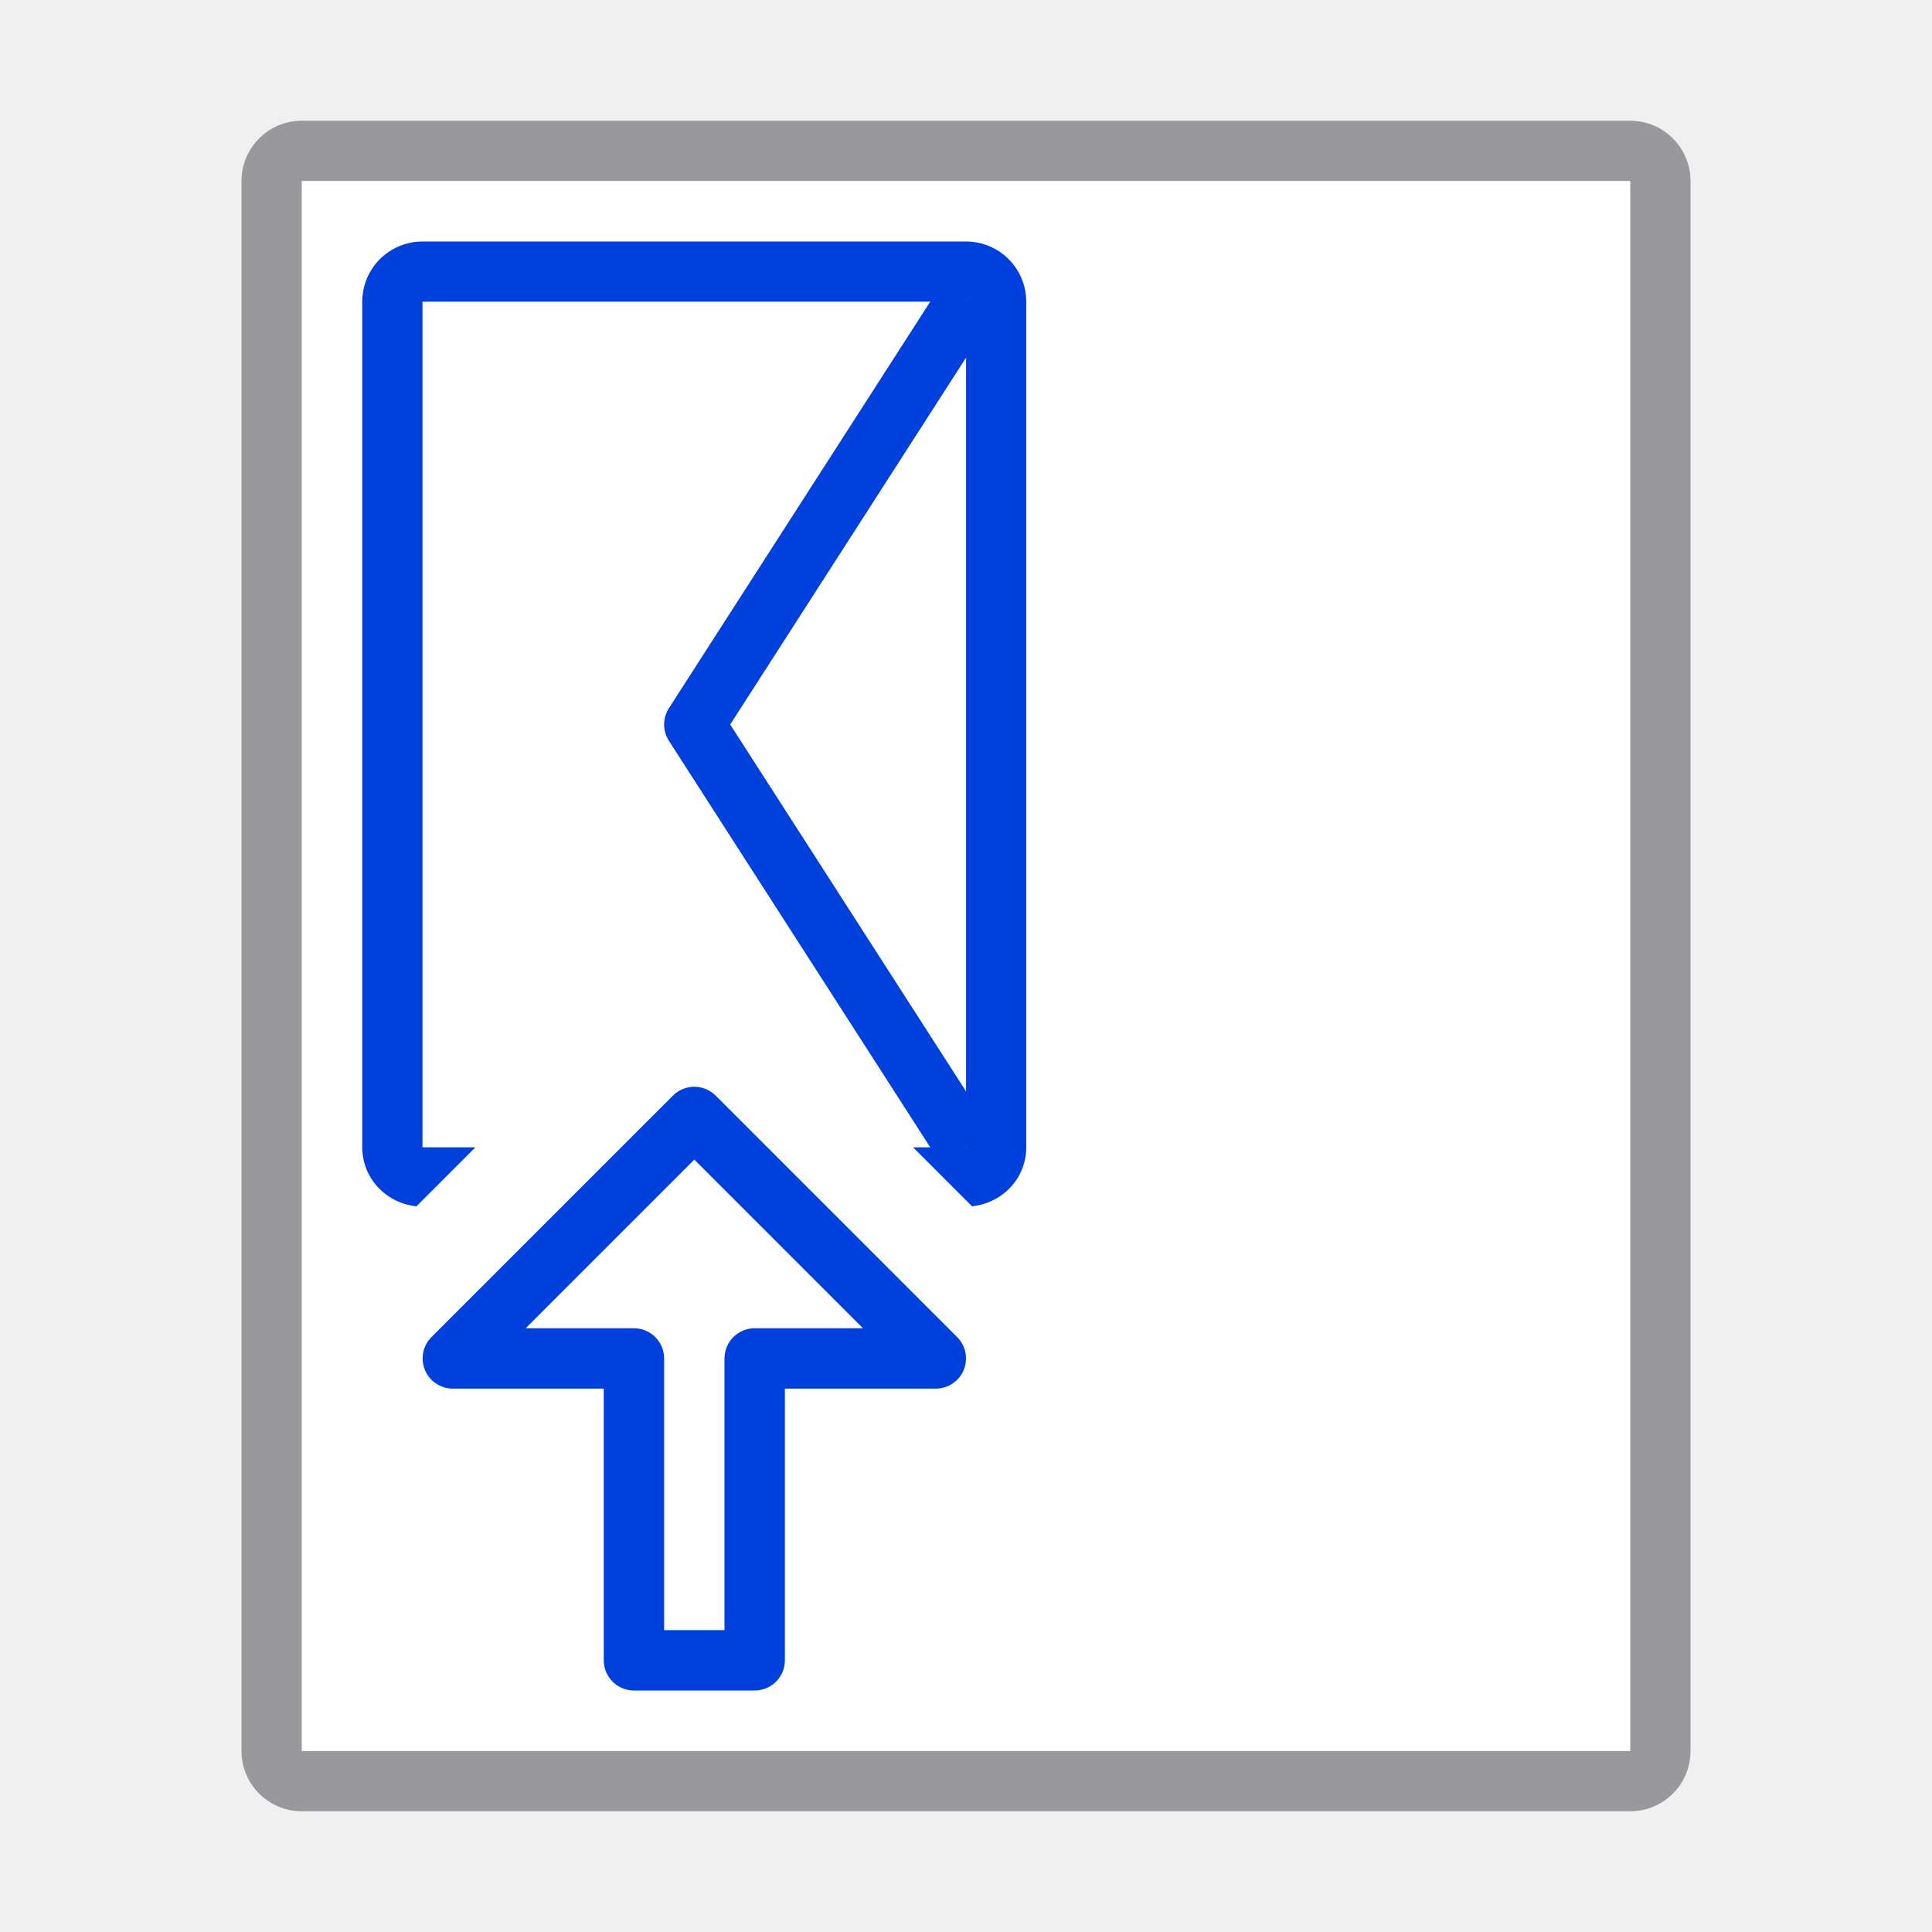
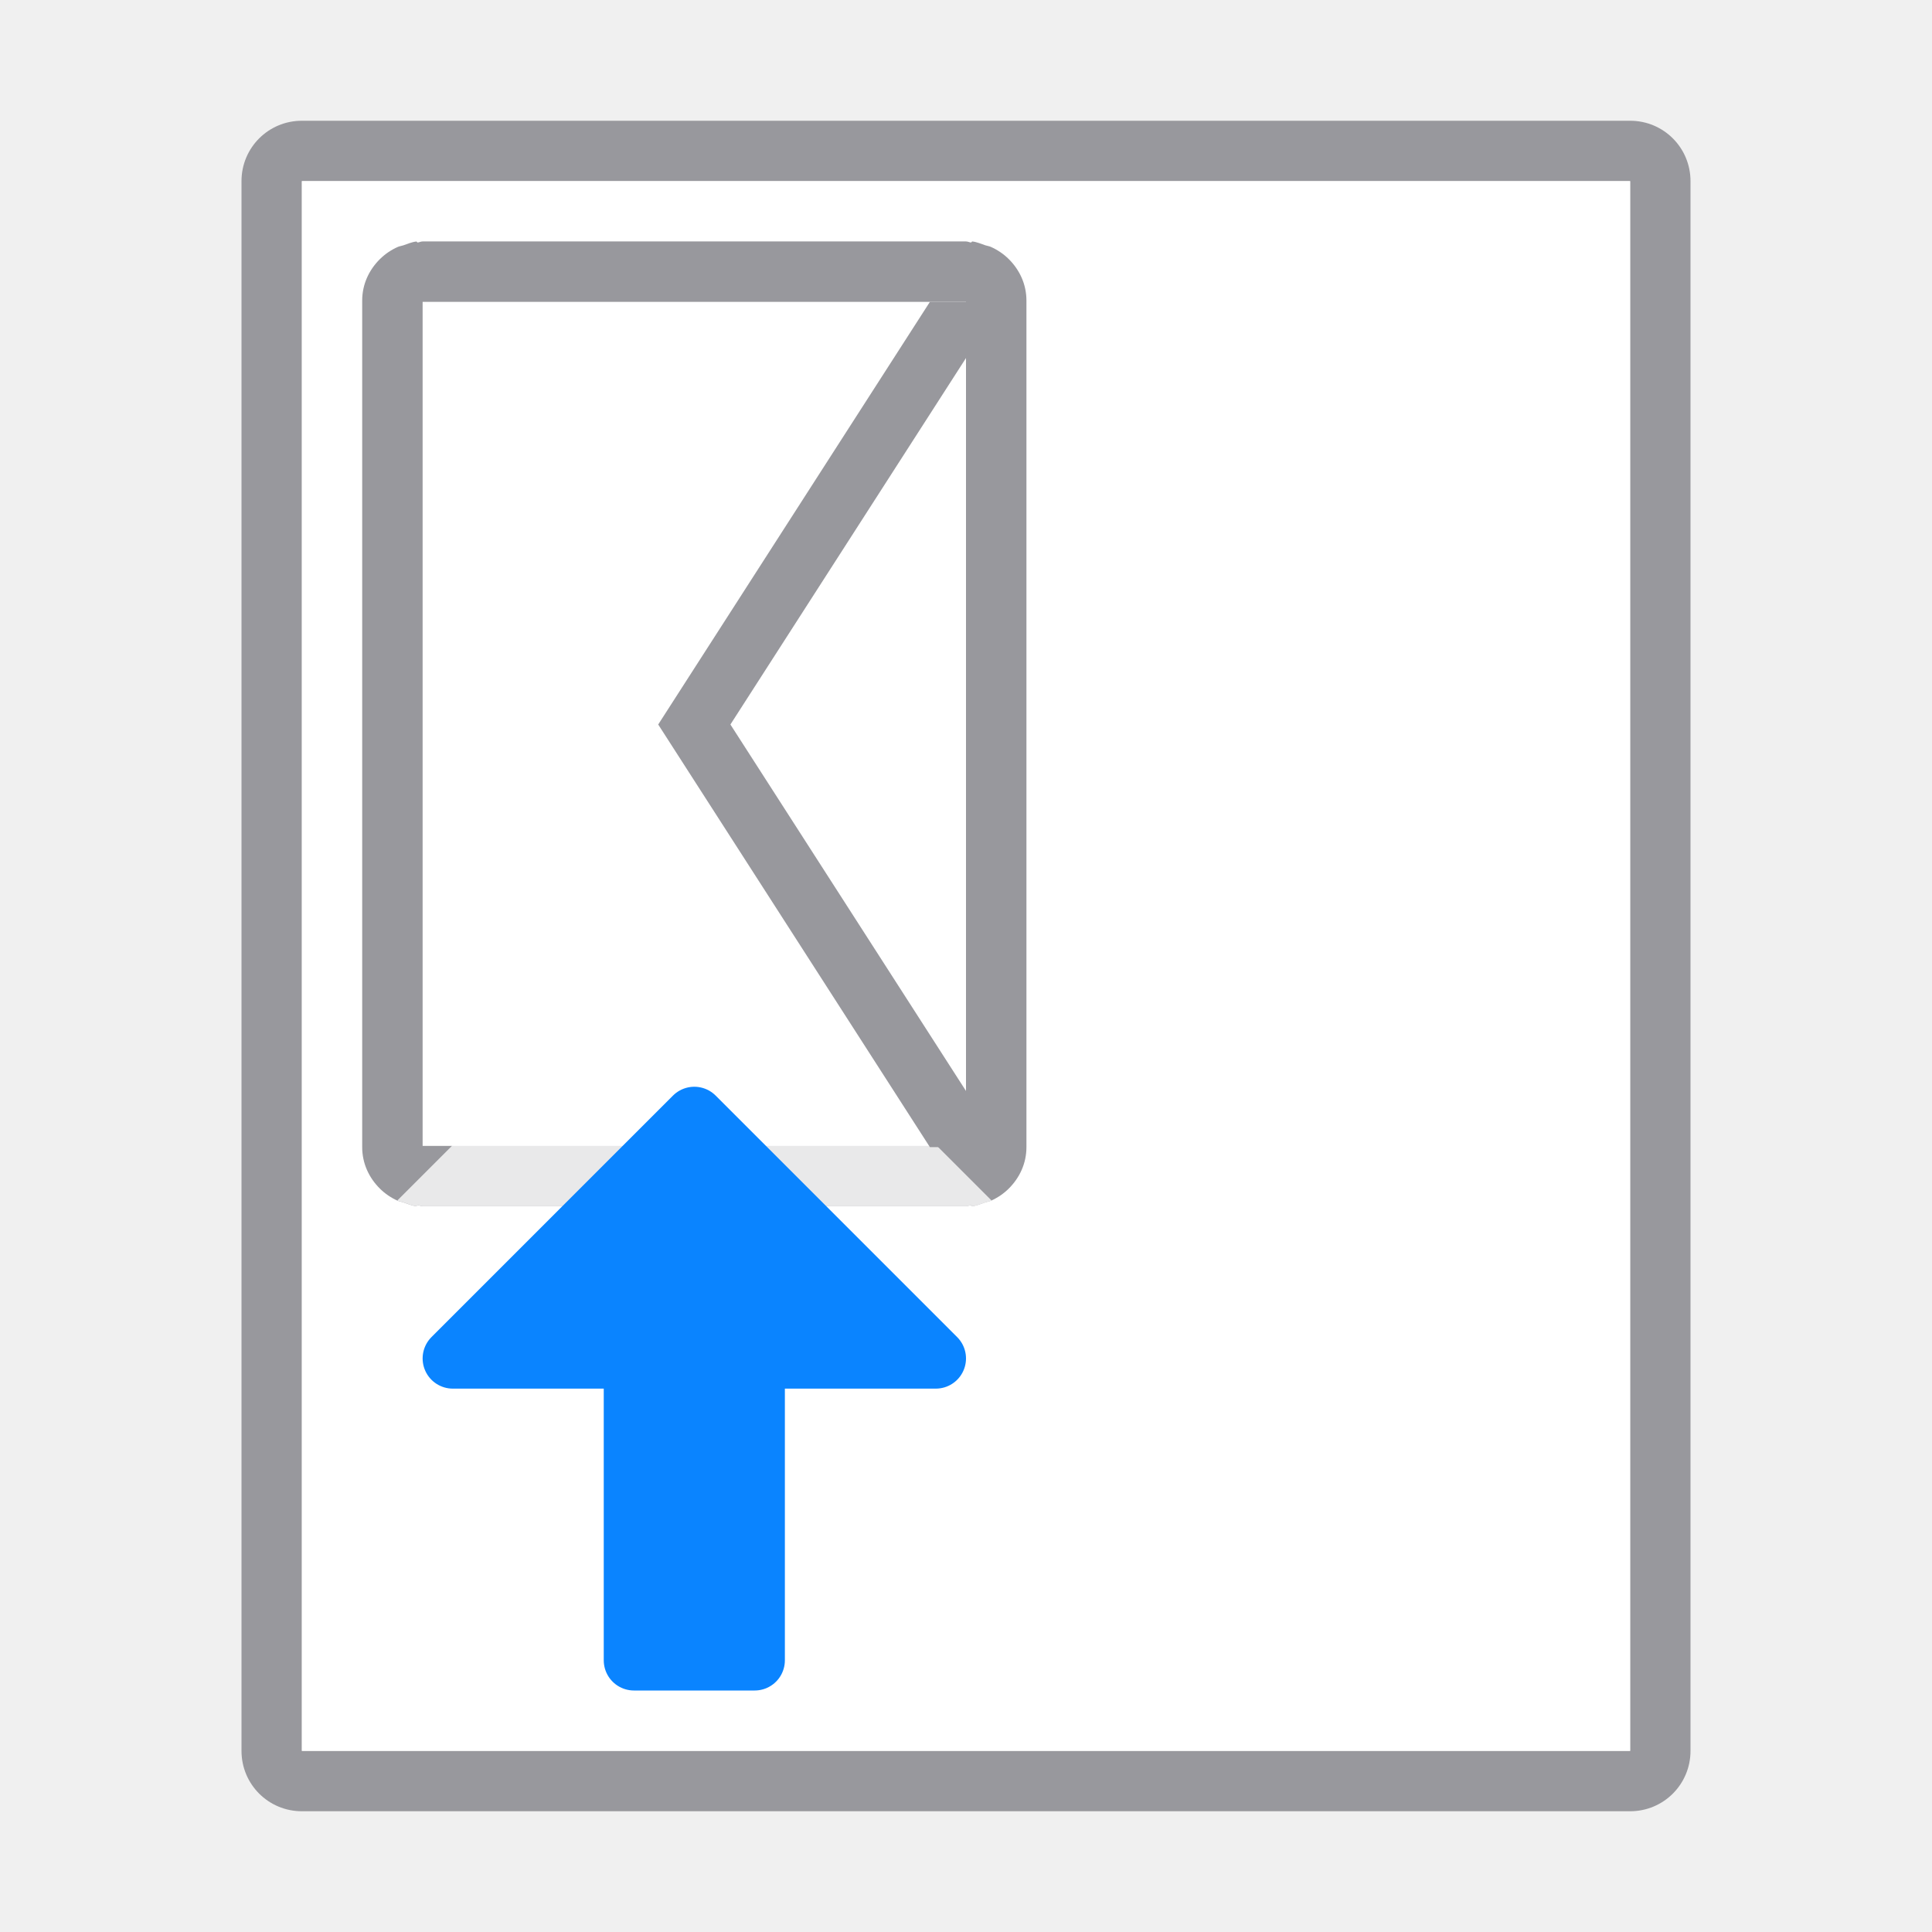
<svg xmlns="http://www.w3.org/2000/svg" viewBox="0 0 32 32">
+   <linearGradient id="a" gradientUnits="userSpaceOnUse" x1="-13.5" x2="-14" y1="39.5" y2="30.5">
+     <stop offset="0" stop-color="#0040dd" />
+     <stop offset="1" stop-color="#0a84ff" />
+   </linearGradient>
  <path d="m5 2c-.554 0-1 .446-1 1v26c0 .554.446 1 1 1h22c.554 0 1-.446 1-1v-26c0-.554-.446-1-1-1zm0 1h22v26h-22z" fill="#98989d" />
  <path d="m5 3v26h22v-26z" fill="#fff" />
-   <path d="m7 4c-.554 0-1 .446-1 1v14c0 .518.395.928.898.98l.98-.98h-.879v-14h9v14h-.879l.98.98c.504-.053.898-.462.898-.98v-14c0-.554-.446-1-1-1z" fill="#0040dd" />
-   <path d="m7 5v14h.879l2.561-2.561c.275-.275.648-.433 1.037-.439.405-.006.797.153 1.084.439l2.561 2.561h.879v-14z" fill="#fff" />
-   <g fill="none" stroke="#0040dd" stroke-linejoin="round">
-     <path d="m16 5-4.5 7 4.5 7" />
-     <path d="m11.5 18.5 4 4h-3v5h-2v-5h-3z" stroke-linecap="round" />
-   </g>
+   <path d="m7 5v14h.879 7.242.879v-14h-.879-7.242z" fill="#fff" />
+   <path d="m6.898 4c-.078.008-.147.04-.219.064-.029.01-.06.013-.088.025-.113.05-.213.118-.299.203-.178.177-.293.414-.293.687v.02 13.98.02c0 .274.115.511.293.688.086.085.186.153.299.203.028.012.059.015.088.025.072.024.141.056.219.064l.018-.018c.029.003.054.018.084.018h9c.03 0 .055-.015.084-.018l.018.018c.078-.008.147-.04.219-.064.029-.01.06-.013.088-.025.113-.05.213-.118.299-.203.178-.177.293-.414.293-.688v-.02-13.98-.02c0-.274-.115-.511-.293-.688-.086-.085-.186-.153-.299-.203-.028-.012-.059-.015-.088-.025-.072-.024-.141-.056-.219-.064l-.018.018c-.029-.003-.054-.018-.084-.018h-9c-.03 0-.055.015-.084.018zm.102 1h9v13.98h-9z" fill="#98989d" />
+   <path d="m11.463 16a2.5 2.5 0 0 0 -1.73.732l-3.15 3.15c.004.002.006.006.01.008.028.012.059.015.088.025.072.024.141.056.219.064l.018-.018c.029.003.054.018.084.018h9c.03 0 .055-.015.084-.018l.018.018c.078-.008.147-.04.219-.064.029-.01.06-.013.088-.025.004-.002.006-.006.01-.008l-3.15-3.15a2.5 2.5 0 0 0 -1.805-.732z" fill="#fff" fill-opacity=".784" />
+   <path d="m11.5 18.5 4 4h-3v5h-2v-5h-3z" fill="url(#a)" stroke="url(#a)" stroke-linecap="round" stroke-linejoin="round" />
+   <path d="m15.402 5-4.5 7 4.5 7h.598v-.93l-3.902-6.07 3.902-6.07v-.93z" fill="#98989d" />
</svg>
